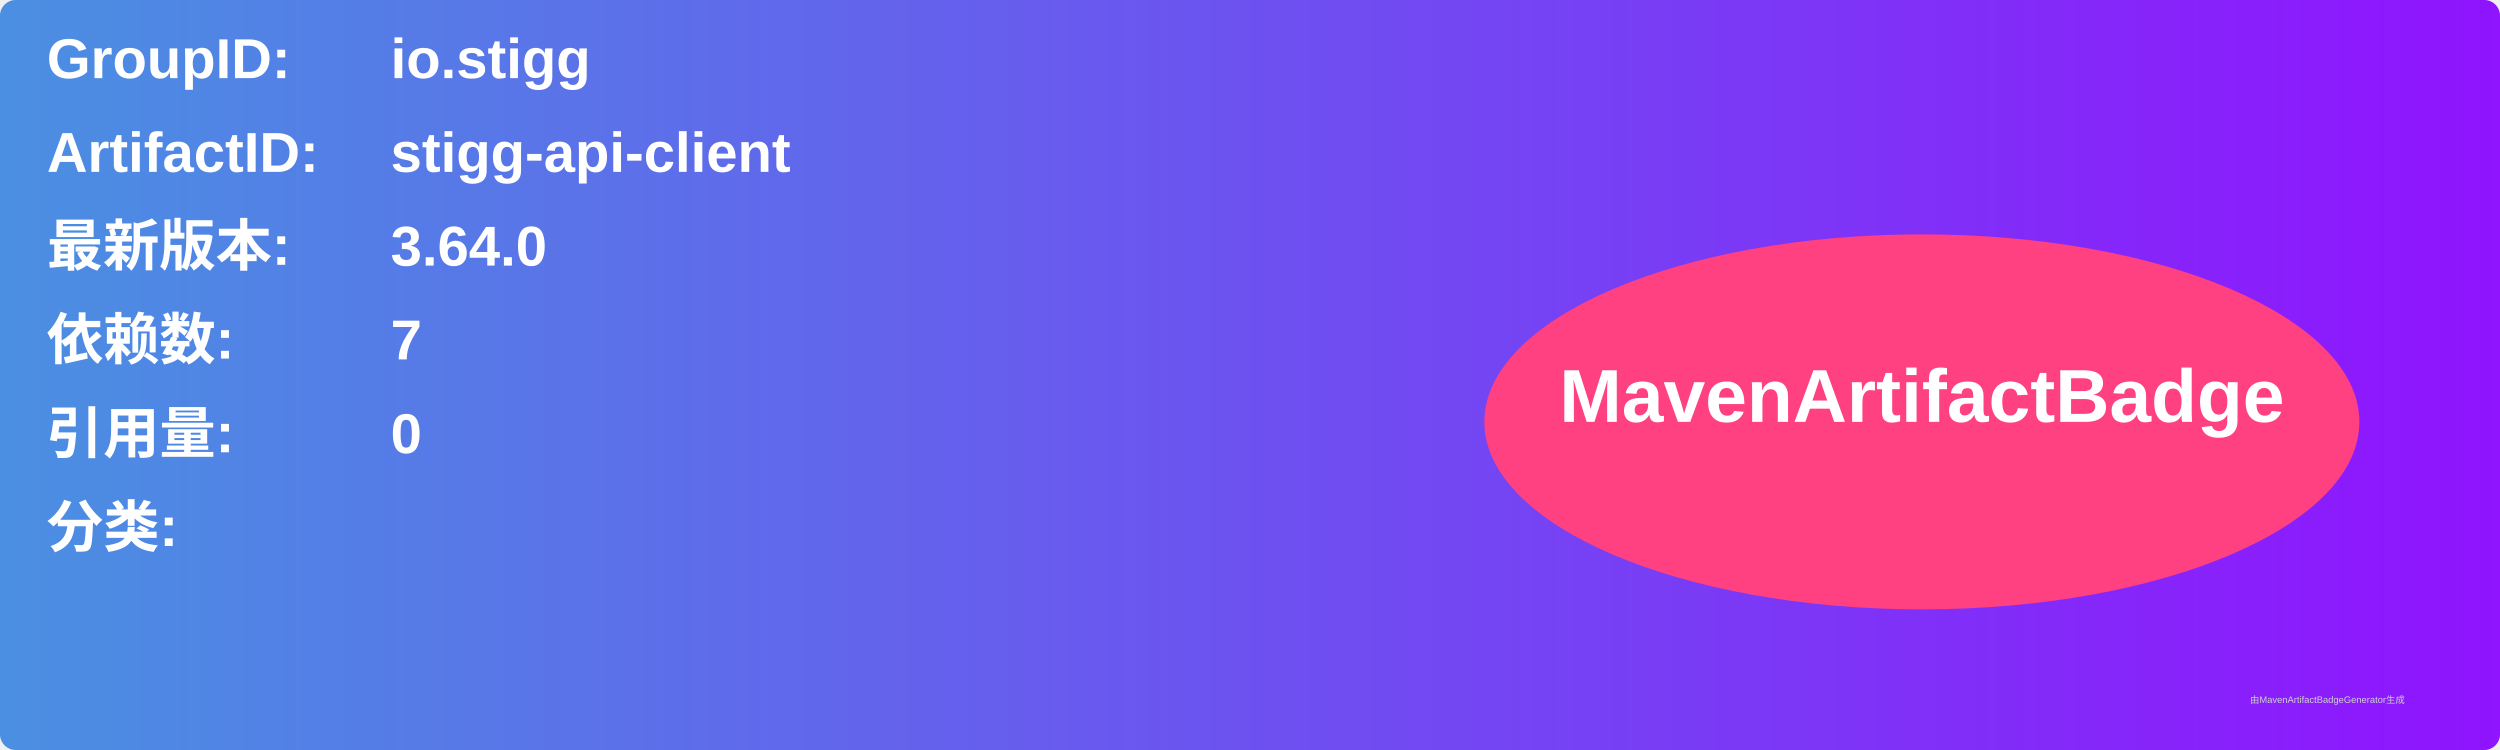
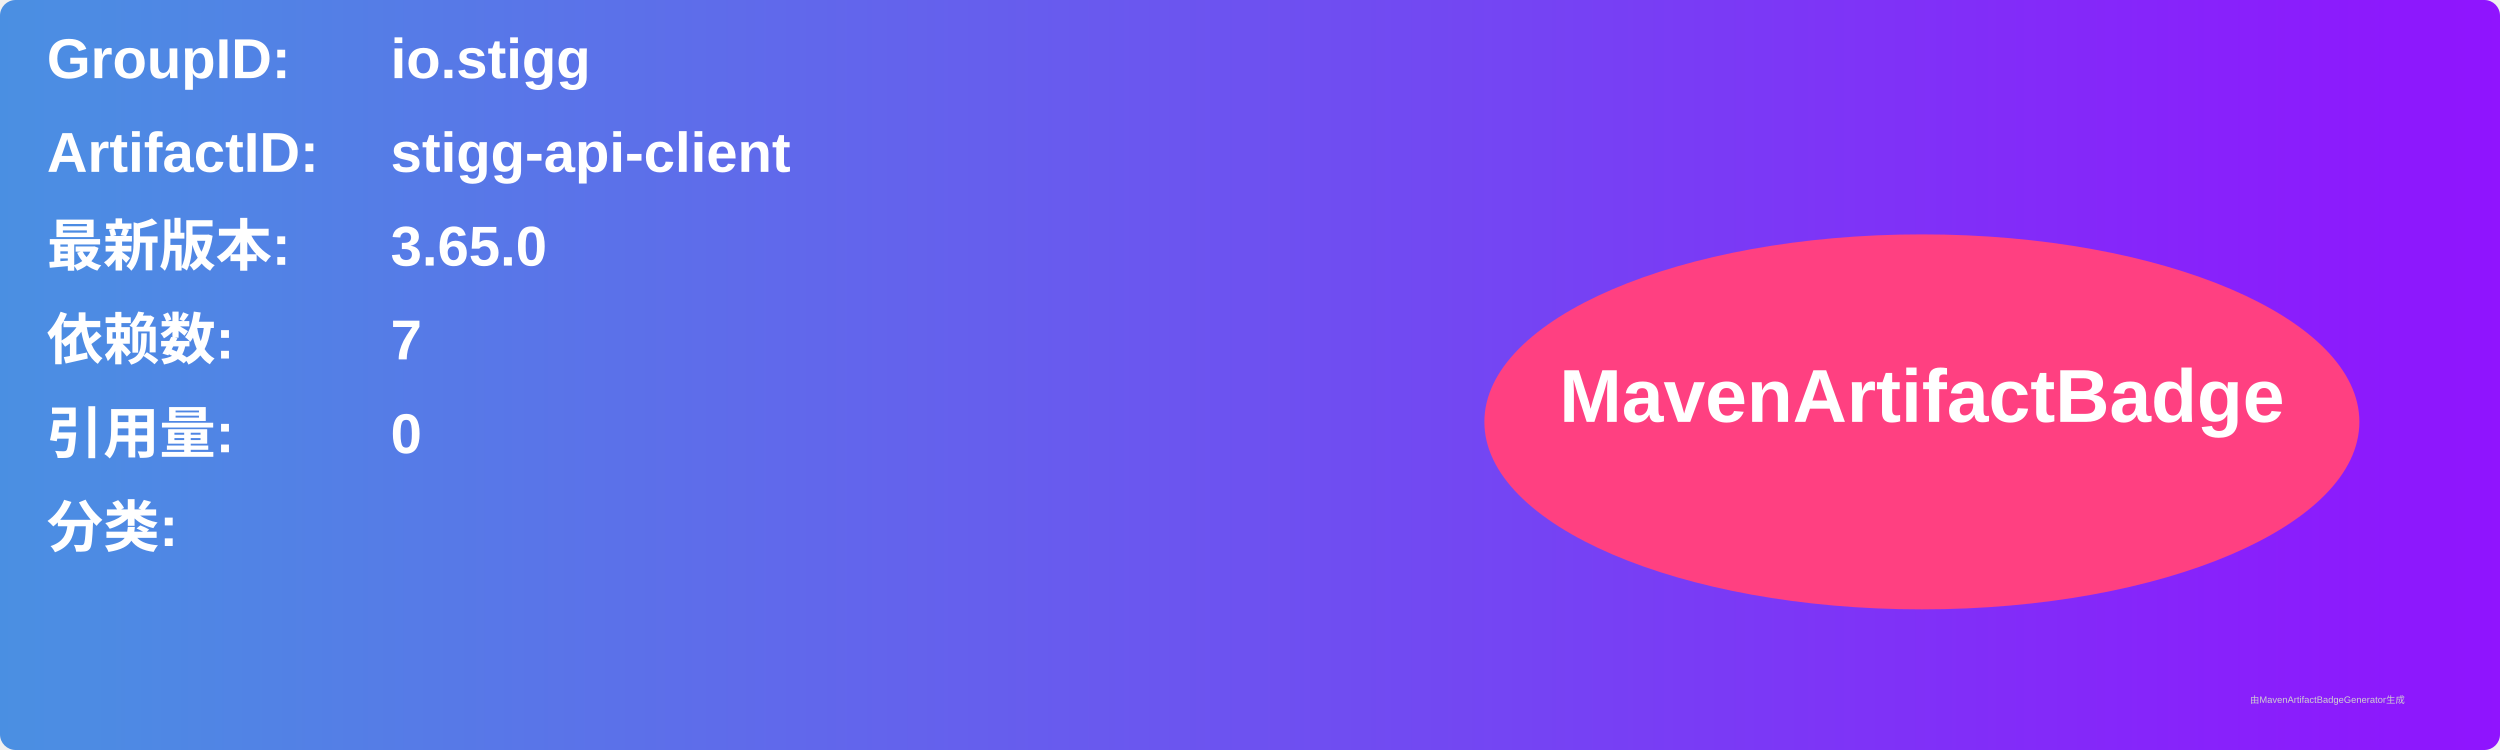
<svg xmlns="http://www.w3.org/2000/svg" width="800" height="240" viewBox="0 0 800 240">
  <linearGradient id="grad" x1="0%" y1="0%" x2="100%" y2="0%">
    <stop offset="0%" stop-color="#4a90e2" />
    <stop offset="100%" stop-color="#9013fe" />
  </linearGradient>
  <rect width="100%" height="100%" rx="5" ry="5" fill="url(#grad)" />
  <g transform="translate(15, 15)">
    <text x="0" y="10" font-family="Arial" font-size="18" fill="white" font-weight="bold" width="260">GroupID:</text>
    <text x="110" y="10" font-family="Arial" font-size="18" fill="white" font-weight="bold" width="460">io.stigg</text>
    <text x="0" y="40" font-family="Arial" font-size="18" fill="white" font-weight="bold" width="260">ArtifactID:</text>
    <text x="110" y="40" font-family="Arial" font-size="18" fill="white" font-weight="bold" width="460">stigg-api-client</text>
    <text x="0" y="70" font-family="Arial" font-size="18" fill="white" font-weight="bold">最新版本:</text>
    <text x="110" y="70" font-family="Arial" font-size="18" fill="white" font-weight="bold">
-       <tspan font-weight="bold">3.64.0</tspan>
+       <tspan font-weight="bold">3.65.0</tspan>
    </text>
    <text x="0" y="100" font-family="Arial" font-size="18" fill="white" font-weight="bold">依赖数: </text>
    <text x="110" y="100" font-family="Arial" font-size="18" fill="white">
      <tspan font-weight="bold">7</tspan>
    </text>
    <text x="0" y="130" font-family="Arial" font-size="18" fill="white" font-weight="bold">引用量: </text>
    <text x="110" y="130" font-family="Arial" font-size="18" fill="white">
      <tspan font-weight="bold">0</tspan>
    </text>
    <text x="0" y="160" font-family="Arial" font-size="18" fill="white" font-weight="bold">分类:</text>
    <text x="10" y="190" font-family="Arial" font-size="10" fill="white">
      <tspan font-weight="bold" />
    </text>
    <ellipse cx="600" cy="120" rx="140" ry="60" fill="#ff4081" />
    <text x="600" y="120" text-anchor="middle" font-family="Arial" font-size="24" fill="white" font-weight="bold">MavenArtifactBadge</text>
  </g>
  <text x="720" y="225" font-family="Arial" font-size="3" fill="#d0d0d0">由MavenArtifactBadgeGenerator生成</text>
</svg>
